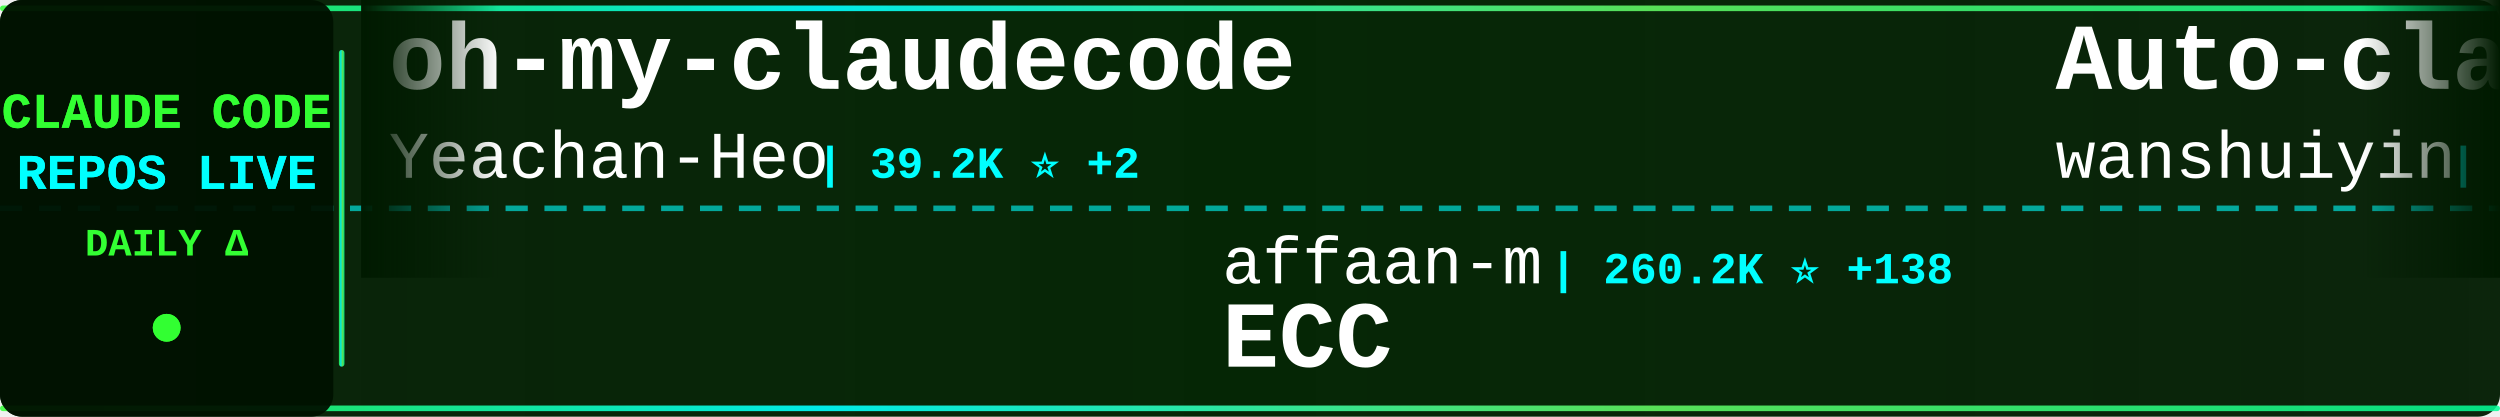
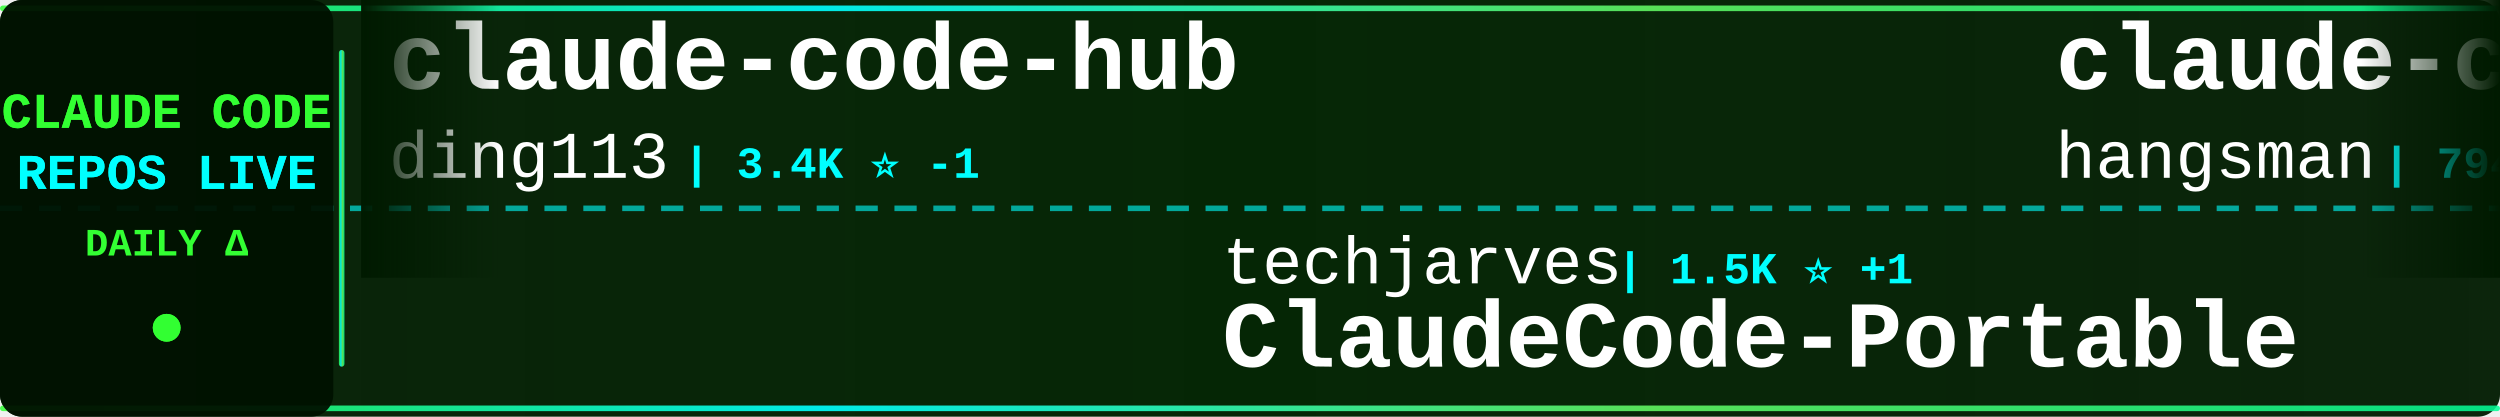
<svg xmlns="http://www.w3.org/2000/svg" width="900" height="150">
  <defs>
    <linearGradient id="tickerBg" x1="0%" y1="0%" x2="100%" y2="0%">
      <stop offset="0%" style="stop-color:#001a00;stop-opacity:0.95" />
      <stop offset="50%" style="stop-color:#002200;stop-opacity:0.98" />
      <stop offset="100%" style="stop-color:#001a00;stop-opacity:0.95" />
    </linearGradient>
    <linearGradient id="borderGrad" x1="0%" y1="0%" x2="100%" y2="0%">
      <stop offset="0%" style="stop-color:#33ff33;stop-opacity:0.85">
        <animate attributeName="stop-opacity" values="0.85;1;0.85" dur="2s" repeatCount="indefinite" />
      </stop>
      <stop offset="33%" style="stop-color:#00ffff;stop-opacity:0.9">
        <animate attributeName="stop-opacity" values="0.9;1;0.9" dur="2.2s" repeatCount="indefinite" />
      </stop>
      <stop offset="66%" style="stop-color:#66ff66;stop-opacity:0.85">
        <animate attributeName="stop-opacity" values="0.85;1;0.85" dur="1.8s" repeatCount="indefinite" />
      </stop>
      <stop offset="100%" style="stop-color:#00ff99;stop-opacity:0.85">
        <animate attributeName="stop-opacity" values="0.85;1;0.85" dur="2s" repeatCount="indefinite" />
      </stop>
    </linearGradient>
    <filter id="textGlow">
      <feGaussianBlur stdDeviation="0.1" result="coloredBlur" />
      <feMerge>
        <feMergeNode in="coloredBlur" />
        <feMergeNode in="SourceGraphic" />
      </feMerge>
    </filter>
    <filter id="metricGlow">
      <feGaussianBlur stdDeviation="0.2" result="coloredBlur" />
      <feMerge>
        <feMergeNode in="coloredBlur" />
        <feMergeNode in="SourceGraphic" />
      </feMerge>
    </filter>
    <linearGradient id="leftFade" x1="0%" y1="0%" x2="100%" y2="0%">
      <stop offset="0%" style="stop-color:#001a00;stop-opacity:1" />
      <stop offset="100%" style="stop-color:#001a00;stop-opacity:0" />
    </linearGradient>
    <linearGradient id="rightFade" x1="0%" y1="0%" x2="100%" y2="0%">
      <stop offset="0%" style="stop-color:#001a00;stop-opacity:0" />
      <stop offset="100%" style="stop-color:#001a00;stop-opacity:1" />
    </linearGradient>
  </defs>
  <rect width="900" height="150" fill="url(#tickerBg)" rx="8" />
  <rect x="0" y="2" width="900" height="2" fill="url(#borderGrad)" rx="1" />
  <rect x="0" y="146" width="900" height="2" fill="url(#borderGrad)" rx="1" />
  <line x1="0" y1="75" x2="900" y2="75" stroke="#00ffff" stroke-width="2" stroke-dasharray="8 6" opacity="0.6" />
  <rect x="0" y="0" width="120" height="150" fill="#001100" opacity="0.95" rx="8" />
  <text x="60" y="46" font-family="'Courier New', monospace" font-size="18" font-weight="bold" fill="#33ff33" text-anchor="middle" filter="url(#textGlow)">
    CLAUDE CODE
  </text>
  <text x="60" y="68" font-family="'Courier New', monospace" font-size="18" font-weight="bold" fill="#00ffff" text-anchor="middle" filter="url(#textGlow)">
    REPOS LIVE
  </text>
  <text x="60" y="92" font-family="'Courier New', monospace" font-size="14" font-weight="bold" fill="#33ff33" text-anchor="middle">
    DAILY Δ
  </text>
  <circle cx="60" cy="118" r="5" fill="#33ff33" filter="url(#metricGlow)">
    <animate attributeName="r" values="4;6;4" dur="1.5s" repeatCount="indefinite" />
    <animate attributeName="opacity" values="0.6;1;0.6" dur="1.5s" repeatCount="indefinite" />
  </circle>
  <rect x="122" y="18" width="2" height="114" fill="url(#borderGrad)" rx="1" />
  <clipPath id="tickerClip">
    <rect x="130" y="0" width="770" height="150" />
  </clipPath>
  <g clip-path="url(#tickerClip)">
    <g id="tickerItems">
      <animateTransform attributeName="transform" attributeType="XML" type="translate" from="0 0" to="-3000 0" dur="54s" repeatCount="indefinite" />
      <g transform="translate(0, 0)">
-         <text x="140" y="32" font-family="'Courier New', monospace" font-size="34" font-weight="bold" fill="#ffffff">oh-my-claudecode</text>
-         <text x="140" y="64" font-family="'Courier New', monospace" font-size="24" font-weight="normal" fill="#ffffff" opacity="1.0">Yeachan-Heo</text>
-         <text x="294" y="64" font-family="'Courier New', monospace" font-size="16" font-weight="bold" fill="#00ffff"> | 39.2K ⭐ +2</text>
+         <text x="140" y="32" font-family="'Courier New', monospace" font-size="34" font-weight="bold" fill="#ffffff">claude-code-hub</text>
+         <text x="140" y="64" font-family="'Courier New', monospace" font-size="24" font-weight="normal" fill="#ffffff" opacity="1.0">ding113</text>
+         <text x="246" y="64" font-family="'Courier New', monospace" font-size="16" font-weight="bold" fill="#00ffff"> | 3.4K ⭐ -1</text>
      </g>
      <g transform="translate(300, 0)">
-         <text x="140" y="102" font-family="'Courier New', monospace" font-size="24" font-weight="normal" fill="#ffffff" opacity="1.0">affaan-m</text>
-         <text x="258" y="102" font-family="'Courier New', monospace" font-size="16" font-weight="bold" fill="#00ffff"> | 260.2K ⭐ +138</text>
-         <text x="140" y="132" font-family="'Courier New', monospace" font-size="34" font-weight="bold" fill="#ffffff">ECC</text>
+         <text x="140" y="102" font-family="'Courier New', monospace" font-size="24" font-weight="normal" fill="#ffffff" opacity="1.0">techjarves</text>
+         <text x="282" y="102" font-family="'Courier New', monospace" font-size="16" font-weight="bold" fill="#00ffff"> | 1.5K ⭐ +1</text>
+         <text x="140" y="132" font-family="'Courier New', monospace" font-size="34" font-weight="bold" fill="#ffffff">ClaudeCode-Portable</text>
      </g>
      <g transform="translate(600, 0)">
-         <text x="140" y="32" font-family="'Courier New', monospace" font-size="34" font-weight="bold" fill="#ffffff">Auto-claude-code-researc...</text>
-         <text x="140" y="64" font-family="'Courier New', monospace" font-size="24" font-weight="normal" fill="#ffffff" opacity="1.0">wanshuiyin</text>
-         <text x="282" y="64" font-family="'Courier New', monospace" font-size="16" font-weight="bold" fill="#00ffff"> | 16.2K ⭐ -1</text>
+         <text x="140" y="32" font-family="'Courier New', monospace" font-size="34" font-weight="bold" fill="#ffffff">claude-code-source</text>
+         <text x="140" y="64" font-family="'Courier New', monospace" font-size="24" font-weight="normal" fill="#ffffff" opacity="1.0">hangsman</text>
+         <text x="258" y="64" font-family="'Courier New', monospace" font-size="16" font-weight="bold" fill="#00ffff"> | 794 ⭐</text>
      </g>
      <g transform="translate(900, 0)">
-         <text x="140" y="102" font-family="'Courier New', monospace" font-size="24" font-weight="normal" fill="#ffffff" opacity="1.0">nicedreamzapp</text>
-         <text x="318" y="102" font-family="'Courier New', monospace" font-size="16" font-weight="bold" fill="#00ffff"> | 3.3K ⭐</text>
-         <text x="140" y="132" font-family="'Courier New', monospace" font-size="34" font-weight="bold" fill="#ffffff">claude-code-local</text>
+         <text x="140" y="102" font-family="'Courier New', monospace" font-size="24" font-weight="normal" fill="#ffffff" opacity="1.0">darcyegb</text>
+         <text x="258" y="102" font-family="'Courier New', monospace" font-size="16" font-weight="bold" fill="#00ffff"> | 764 ⭐</text>
+         <text x="140" y="132" font-family="'Courier New', monospace" font-size="34" font-weight="bold" fill="#ffffff">ClaudeCodeAgents</text>
      </g>
      <g transform="translate(1200, 0)">
-         <text x="140" y="32" font-family="'Courier New', monospace" font-size="34" font-weight="bold" fill="#ffffff">claude-code-workflows</text>
-         <text x="140" y="64" font-family="'Courier New', monospace" font-size="24" font-weight="normal" fill="#ffffff" opacity="1.0">OneRedOak</text>
-         <text x="270" y="64" font-family="'Courier New', monospace" font-size="16" font-weight="bold" fill="#00ffff"> | 3.9K ⭐</text>
+         <text x="140" y="32" font-family="'Courier New', monospace" font-size="34" font-weight="bold" fill="#ffffff">claude-code-ultimate-gui...</text>
+         <text x="140" y="64" font-family="'Courier New', monospace" font-size="24" font-weight="normal" fill="#ffffff" opacity="1.0">FlorianBruniaux</text>
+         <text x="342" y="64" font-family="'Courier New', monospace" font-size="16" font-weight="bold" fill="#00ffff"> | 6.0K ⭐</text>
      </g>
      <g transform="translate(1500, 0)">
-         <text x="140" y="102" font-family="'Courier New', monospace" font-size="24" font-weight="normal" fill="#ffffff" opacity="1.0">WorldFlowAI</text>
-         <text x="294" y="102" font-family="'Courier New', monospace" font-size="16" font-weight="bold" fill="#00ffff"> | 3.0K ⭐ +9</text>
-         <text x="140" y="132" font-family="'Courier New', monospace" font-size="34" font-weight="bold" fill="#ffffff">everything-claude-code</text>
+         <text x="140" y="102" font-family="'Courier New', monospace" font-size="24" font-weight="normal" fill="#ffffff" opacity="1.0">shareAI-lab</text>
+         <text x="294" y="102" font-family="'Courier New', monospace" font-size="16" font-weight="bold" fill="#00ffff"> | 77.0K ⭐ +15</text>
+         <text x="140" y="132" font-family="'Courier New', monospace" font-size="34" font-weight="bold" fill="#ffffff">learn-claude-code</text>
      </g>
      <g transform="translate(1800, 0)">
-         <text x="140" y="32" font-family="'Courier New', monospace" font-size="34" font-weight="bold" fill="#ffffff">Dive-into-Claude-Code</text>
-         <text x="140" y="64" font-family="'Courier New', monospace" font-size="24" font-weight="normal" fill="#ffffff" opacity="1.0">VILA-Lab</text>
-         <text x="258" y="64" font-family="'Courier New', monospace" font-size="16" font-weight="bold" fill="#00ffff"> | 2.1K ⭐</text>
+         <text x="140" y="32" font-family="'Courier New', monospace" font-size="34" font-weight="bold" fill="#ffffff">claude-code-source</text>
+         <text x="140" y="64" font-family="'Courier New', monospace" font-size="24" font-weight="normal" fill="#ffffff" opacity="1.0">AprilNEA</text>
+         <text x="258" y="64" font-family="'Courier New', monospace" font-size="16" font-weight="bold" fill="#00ffff"> | 391 ⭐</text>
      </g>
      <g transform="translate(2100, 0)">
-         <text x="140" y="102" font-family="'Courier New', monospace" font-size="24" font-weight="normal" fill="#ffffff" opacity="1.0">Maciek-roboblog</text>
-         <text x="342" y="102" font-family="'Courier New', monospace" font-size="16" font-weight="bold" fill="#00ffff"> | 8.7K ⭐</text>
-         <text x="140" y="132" font-family="'Courier New', monospace" font-size="34" font-weight="bold" fill="#ffffff">Claude-Code-Usage-Monito...</text>
+         <text x="140" y="102" font-family="'Courier New', monospace" font-size="24" font-weight="normal" fill="#ffffff" opacity="1.0">fazxes</text>
+         <text x="234" y="102" font-family="'Courier New', monospace" font-size="16" font-weight="bold" fill="#00ffff"> | 241 ⭐</text>
+         <text x="140" y="132" font-family="'Courier New', monospace" font-size="34" font-weight="bold" fill="#ffffff">Claude-code</text>
      </g>
      <g transform="translate(2400, 0)">
-         <text x="140" y="32" font-family="'Courier New', monospace" font-size="34" font-weight="bold" fill="#ffffff">pi-vs-claude-code</text>
-         <text x="140" y="64" font-family="'Courier New', monospace" font-size="24" font-weight="normal" fill="#ffffff" opacity="1.0">disler</text>
-         <text x="234" y="64" font-family="'Courier New', monospace" font-size="16" font-weight="bold" fill="#00ffff"> | 1.7K ⭐</text>
+         <text x="140" y="32" font-family="'Courier New', monospace" font-size="34" font-weight="bold" fill="#ffffff">claude-code-guide</text>
+         <text x="140" y="64" font-family="'Courier New', monospace" font-size="24" font-weight="normal" fill="#ffffff" opacity="1.0">zebbern</text>
+         <text x="246" y="64" font-family="'Courier New', monospace" font-size="16" font-weight="bold" fill="#00ffff"> | 4.6K ⭐</text>
      </g>
      <g transform="translate(2700, 0)">
-         <text x="140" y="102" font-family="'Courier New', monospace" font-size="24" font-weight="normal" fill="#ffffff" opacity="1.0">pengchengneo</text>
-         <text x="306" y="102" font-family="'Courier New', monospace" font-size="16" font-weight="bold" fill="#00ffff"> | 1.8K ⭐</text>
-         <text x="140" y="132" font-family="'Courier New', monospace" font-size="34" font-weight="bold" fill="#ffffff">Claude-Code</text>
+         <text x="140" y="102" font-family="'Courier New', monospace" font-size="24" font-weight="normal" fill="#ffffff" opacity="1.0">OneRedOak</text>
+         <text x="270" y="102" font-family="'Courier New', monospace" font-size="16" font-weight="bold" fill="#00ffff"> | 3.9K ⭐ +1</text>
+         <text x="140" y="132" font-family="'Courier New', monospace" font-size="34" font-weight="bold" fill="#ffffff">claude-code-workflows</text>
      </g>
      <g transform="translate(3000, 0)">
-         <text x="140" y="32" font-family="'Courier New', monospace" font-size="34" font-weight="bold" fill="#ffffff">oh-my-claudecode</text>
-         <text x="140" y="64" font-family="'Courier New', monospace" font-size="24" font-weight="normal" fill="#ffffff" opacity="1.0">Yeachan-Heo</text>
-         <text x="294" y="64" font-family="'Courier New', monospace" font-size="16" font-weight="bold" fill="#00ffff"> | 39.2K ⭐ +2</text>
+         <text x="140" y="32" font-family="'Courier New', monospace" font-size="34" font-weight="bold" fill="#ffffff">claude-code-hub</text>
+         <text x="140" y="64" font-family="'Courier New', monospace" font-size="24" font-weight="normal" fill="#ffffff" opacity="1.0">ding113</text>
+         <text x="246" y="64" font-family="'Courier New', monospace" font-size="16" font-weight="bold" fill="#00ffff"> | 3.4K ⭐ -1</text>
      </g>
      <g transform="translate(3300, 0)">
-         <text x="140" y="102" font-family="'Courier New', monospace" font-size="24" font-weight="normal" fill="#ffffff" opacity="1.0">affaan-m</text>
-         <text x="258" y="102" font-family="'Courier New', monospace" font-size="16" font-weight="bold" fill="#00ffff"> | 260.2K ⭐ +138</text>
-         <text x="140" y="132" font-family="'Courier New', monospace" font-size="34" font-weight="bold" fill="#ffffff">ECC</text>
+         <text x="140" y="102" font-family="'Courier New', monospace" font-size="24" font-weight="normal" fill="#ffffff" opacity="1.0">techjarves</text>
+         <text x="282" y="102" font-family="'Courier New', monospace" font-size="16" font-weight="bold" fill="#00ffff"> | 1.5K ⭐ +1</text>
+         <text x="140" y="132" font-family="'Courier New', monospace" font-size="34" font-weight="bold" fill="#ffffff">ClaudeCode-Portable</text>
      </g>
      <g transform="translate(3600, 0)">
-         <text x="140" y="32" font-family="'Courier New', monospace" font-size="34" font-weight="bold" fill="#ffffff">Auto-claude-code-researc...</text>
-         <text x="140" y="64" font-family="'Courier New', monospace" font-size="24" font-weight="normal" fill="#ffffff" opacity="1.0">wanshuiyin</text>
-         <text x="282" y="64" font-family="'Courier New', monospace" font-size="16" font-weight="bold" fill="#00ffff"> | 16.2K ⭐ -1</text>
+         <text x="140" y="32" font-family="'Courier New', monospace" font-size="34" font-weight="bold" fill="#ffffff">claude-code-source</text>
+         <text x="140" y="64" font-family="'Courier New', monospace" font-size="24" font-weight="normal" fill="#ffffff" opacity="1.0">hangsman</text>
+         <text x="258" y="64" font-family="'Courier New', monospace" font-size="16" font-weight="bold" fill="#00ffff"> | 794 ⭐</text>
      </g>
      <g transform="translate(3900, 0)">
-         <text x="140" y="102" font-family="'Courier New', monospace" font-size="24" font-weight="normal" fill="#ffffff" opacity="1.0">nicedreamzapp</text>
-         <text x="318" y="102" font-family="'Courier New', monospace" font-size="16" font-weight="bold" fill="#00ffff"> | 3.3K ⭐</text>
-         <text x="140" y="132" font-family="'Courier New', monospace" font-size="34" font-weight="bold" fill="#ffffff">claude-code-local</text>
+         <text x="140" y="102" font-family="'Courier New', monospace" font-size="24" font-weight="normal" fill="#ffffff" opacity="1.0">darcyegb</text>
+         <text x="258" y="102" font-family="'Courier New', monospace" font-size="16" font-weight="bold" fill="#00ffff"> | 764 ⭐</text>
+         <text x="140" y="132" font-family="'Courier New', monospace" font-size="34" font-weight="bold" fill="#ffffff">ClaudeCodeAgents</text>
      </g>
    </g>
  </g>
  <rect x="130" y="0" width="50" height="100" fill="url(#leftFade)" />
  <rect x="850" y="0" width="50" height="100" fill="url(#rightFade)" />
</svg>
